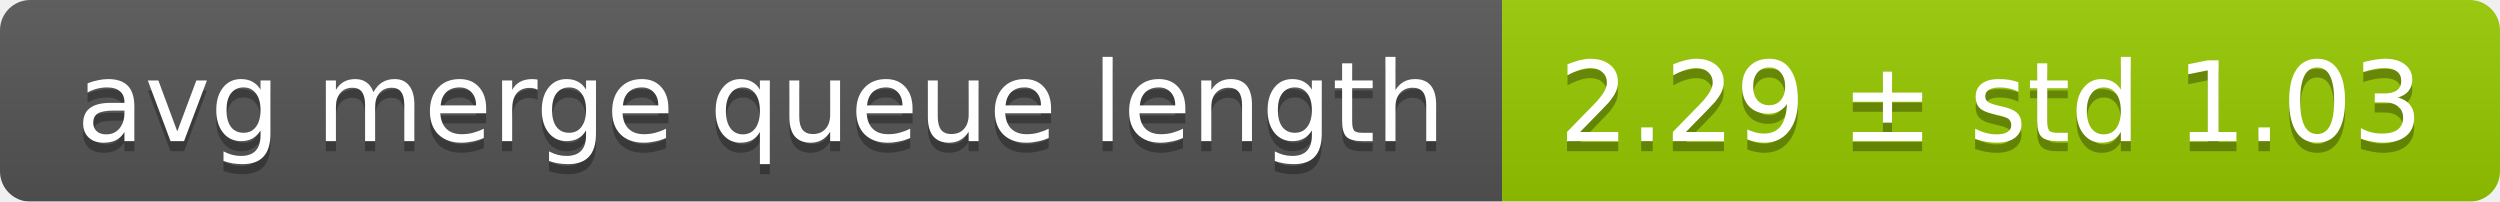
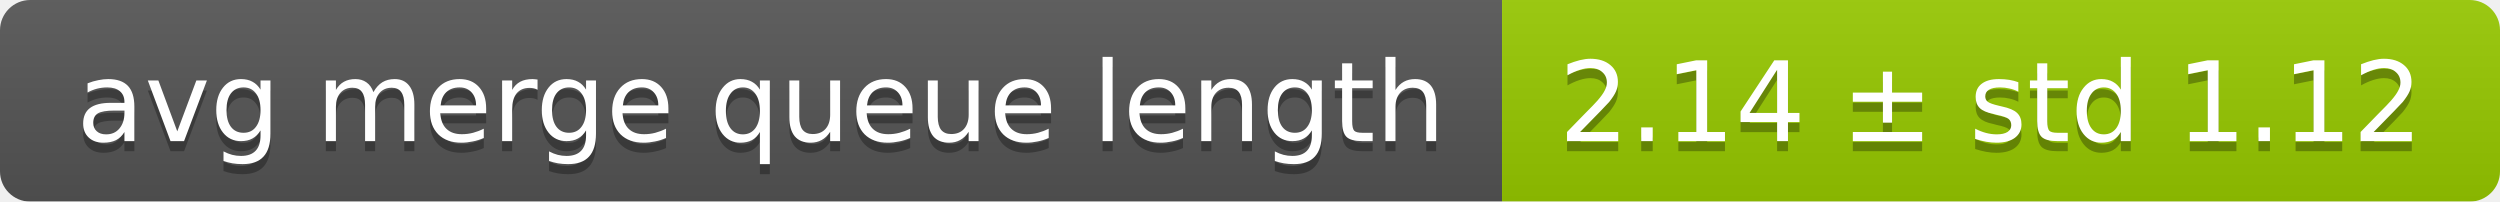
<svg xmlns="http://www.w3.org/2000/svg" width="248" height="20">
  <linearGradient id="smooth" x2="0" y2="100%">
    <stop offset="0" stop-color="#bbb" stop-opacity=".1" />
    <stop offset="1" stop-opacity=".1" />
  </linearGradient>
  <mask id="round">
    <rect width="248" height="20" rx="3" fill="#fff" />
  </mask>
  <g mask="url(#round)">
    <rect width="149" height="20" fill="#555" />
    <rect x="149" width="99" height="20" fill="#97ca00" />
    <rect width="248" height="20" fill="url(#smooth)" />
  </g>
  <g fill="#fff" text-anchor="middle" font-family="DejaVu Sans,Verdana,Geneva,sans-serif" font-size="11">
    <text x="75.5" y="15" fill="#010101" fill-opacity=".3">avg merge queue length</text>
    <text x="75.5" y="14">avg merge queue length</text>
-     <text x="197.5" y="15" fill="#010101" fill-opacity=".3">2.29 ± std 1.03</text>
-     <text x="197.5" y="14">2.29 ± std 1.03</text>
+     <text x="197.5" y="15" fill="#010101" fill-opacity=".3">2.14 ± std 1.12</text>
+     <text x="197.5" y="14">2.14 ± std 1.12</text>
  </g>
</svg>
